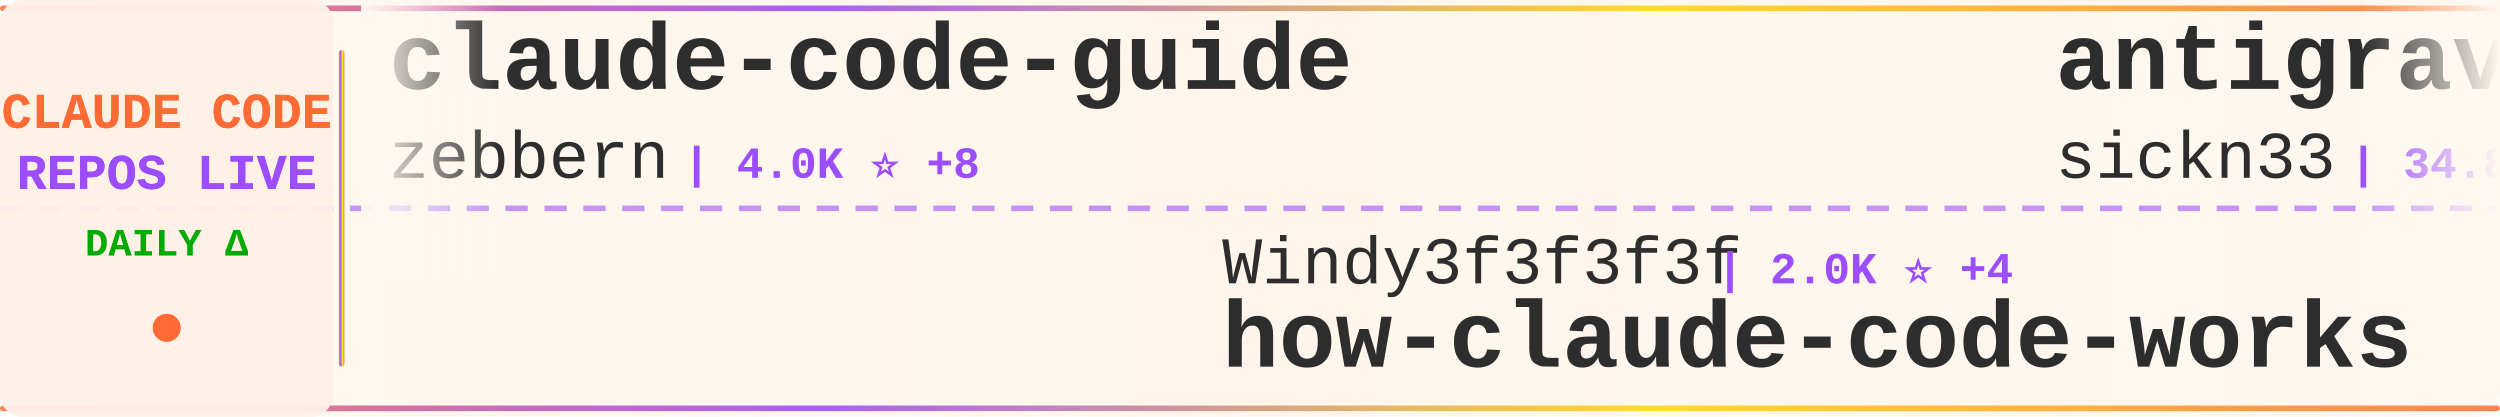
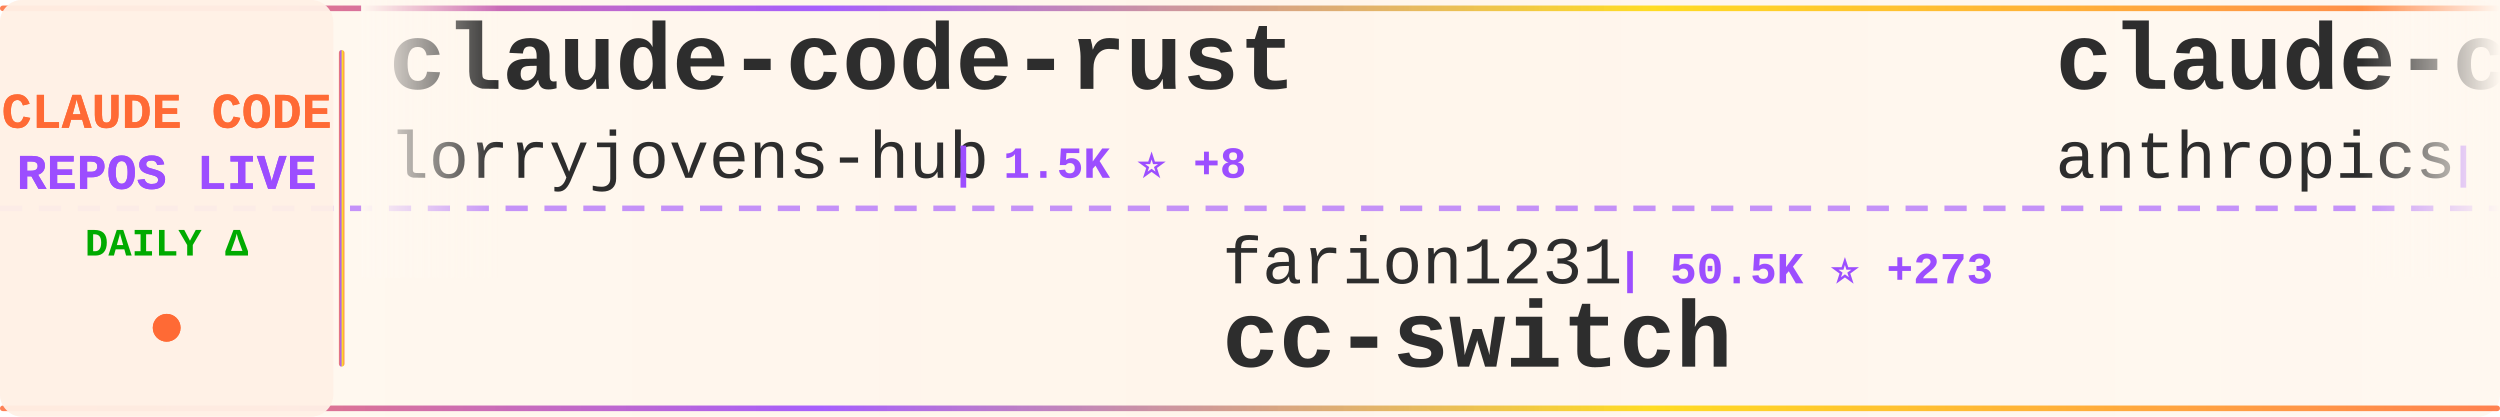
<svg xmlns="http://www.w3.org/2000/svg" width="900" height="150">
  <defs>
    <linearGradient id="tickerBg" x1="0%" y1="0%" x2="100%" y2="0%">
      <stop offset="0%" style="stop-color:#fff8f0;stop-opacity:0.98" />
      <stop offset="50%" style="stop-color:#fff5eb;stop-opacity:1" />
      <stop offset="100%" style="stop-color:#fff8f0;stop-opacity:0.98" />
    </linearGradient>
    <linearGradient id="borderGrad" x1="0%" y1="0%" x2="100%" y2="0%">
      <stop offset="0%" style="stop-color:#FF6B35;stop-opacity:0.85">
        <animate attributeName="stop-opacity" values="0.85;1;0.85" dur="2s" repeatCount="indefinite" />
      </stop>
      <stop offset="33%" style="stop-color:#9C4EFF;stop-opacity:0.9">
        <animate attributeName="stop-opacity" values="0.9;1;0.9" dur="2.2s" repeatCount="indefinite" />
      </stop>
      <stop offset="66%" style="stop-color:#FFD700;stop-opacity:0.85">
        <animate attributeName="stop-opacity" values="0.85;1;0.85" dur="1.8s" repeatCount="indefinite" />
      </stop>
      <stop offset="100%" style="stop-color:#FF6B35;stop-opacity:0.85">
        <animate attributeName="stop-opacity" values="0.85;1;0.85" dur="2s" repeatCount="indefinite" />
      </stop>
    </linearGradient>
    <filter id="textGlow">
      <feGaussianBlur stdDeviation="0.15" result="coloredBlur" />
      <feMerge>
        <feMergeNode in="coloredBlur" />
        <feMergeNode in="SourceGraphic" />
      </feMerge>
    </filter>
    <filter id="metricGlow">
      <feGaussianBlur stdDeviation="0.2" result="coloredBlur" />
      <feMerge>
        <feMergeNode in="coloredBlur" />
        <feMergeNode in="SourceGraphic" />
      </feMerge>
    </filter>
    <linearGradient id="leftFade" x1="0%" y1="0%" x2="100%" y2="0%">
      <stop offset="0%" style="stop-color:#fff8f0;stop-opacity:1" />
      <stop offset="100%" style="stop-color:#fff8f0;stop-opacity:0" />
    </linearGradient>
    <linearGradient id="rightFade" x1="0%" y1="0%" x2="100%" y2="0%">
      <stop offset="0%" style="stop-color:#fff8f0;stop-opacity:0" />
      <stop offset="100%" style="stop-color:#fff8f0;stop-opacity:1" />
    </linearGradient>
  </defs>
  <rect width="900" height="150" fill="url(#tickerBg)" rx="8" />
  <rect x="0" y="2" width="900" height="2" fill="url(#borderGrad)" rx="1" />
  <rect x="0" y="146" width="900" height="2" fill="url(#borderGrad)" rx="1" />
  <line x1="0" y1="75" x2="900" y2="75" stroke="#9C4EFF" stroke-width="2" stroke-dasharray="8 6" opacity="0.6" />
  <rect x="0" y="0" width="120" height="150" fill="#fff0e6" opacity="0.95" rx="8" />
  <text x="60" y="46" font-family="'Courier New', monospace" font-size="18" font-weight="bold" fill="#FF6B35" text-anchor="middle" filter="url(#textGlow)">
    CLAUDE CODE
  </text>
  <text x="60" y="68" font-family="'Courier New', monospace" font-size="18" font-weight="bold" fill="#9C4EFF" text-anchor="middle" filter="url(#textGlow)">
    REPOS LIVE
  </text>
  <text x="60" y="92" font-family="'Courier New', monospace" font-size="14" font-weight="bold" fill="#00aa00" text-anchor="middle">
    DAILY Δ
  </text>
  <circle cx="60" cy="118" r="5" fill="#FF6B35" filter="url(#metricGlow)">
    <animate attributeName="r" values="4;6;4" dur="1.5s" repeatCount="indefinite" />
    <animate attributeName="opacity" values="0.6;1;0.6" dur="1.5s" repeatCount="indefinite" />
  </circle>
  <rect x="122" y="18" width="2" height="114" fill="url(#borderGrad)" rx="1" />
  <clipPath id="tickerClip">
    <rect x="130" y="0" width="770" height="150" />
  </clipPath>
  <g clip-path="url(#tickerClip)">
    <g id="tickerItems">
      <animateTransform attributeName="transform" attributeType="XML" type="translate" from="0 0" to="-3000 0" dur="54s" repeatCount="indefinite" />
      <g transform="translate(0, 0)">
-         <text x="140" y="32" font-family="'Courier New', monospace" font-size="34" font-weight="bold" fill="#2d2d2d">claude-code-guide</text>
-         <text x="140" y="64" font-family="'Courier New', monospace" font-size="24" font-weight="normal" fill="#2d2d2d" opacity="1.0">zebbern</text>
-         <text x="246" y="64" font-family="'Courier New', monospace" font-size="16" font-weight="bold" fill="#9C4EFF"> | 4.0K ⭐ +8</text>
+         <text x="140" y="32" font-family="'Courier New', monospace" font-size="34" font-weight="bold" fill="#2d2d2d">claude-code-rust</text>
+         <text x="140" y="64" font-family="'Courier New', monospace" font-size="24" font-weight="normal" fill="#2d2d2d" opacity="1.0">lorryjovens-hub</text>
+         <text x="342" y="64" font-family="'Courier New', monospace" font-size="16" font-weight="bold" fill="#9C4EFF"> | 1.5K ⭐ +8</text>
      </g>
      <g transform="translate(300, 0)">
-         <text x="140" y="102" font-family="'Courier New', monospace" font-size="24" font-weight="normal" fill="#2d2d2d" opacity="1.0">Windy3f3f3f3f</text>
-         <text x="318" y="102" font-family="'Courier New', monospace" font-size="16" font-weight="bold" fill="#9C4EFF"> | 2.0K ⭐ +4</text>
-         <text x="140" y="132" font-family="'Courier New', monospace" font-size="34" font-weight="bold" fill="#2d2d2d">how-claude-code-works</text>
+         <text x="140" y="102" font-family="'Courier New', monospace" font-size="24" font-weight="normal" fill="#2d2d2d" opacity="1.0">farion1231</text>
+         <text x="282" y="102" font-family="'Courier New', monospace" font-size="16" font-weight="bold" fill="#9C4EFF"> | 50.5K ⭐ +273</text>
+         <text x="140" y="132" font-family="'Courier New', monospace" font-size="34" font-weight="bold" fill="#2d2d2d">cc-switch</text>
      </g>
      <g transform="translate(600, 0)">
-         <text x="140" y="32" font-family="'Courier New', monospace" font-size="34" font-weight="bold" fill="#2d2d2d">antigravity-awesome-skil...</text>
-         <text x="140" y="64" font-family="'Courier New', monospace" font-size="24" font-weight="normal" fill="#2d2d2d" opacity="1.0">sickn33</text>
-         <text x="246" y="64" font-family="'Courier New', monospace" font-size="16" font-weight="bold" fill="#9C4EFF"> | 34.8K ⭐ +38</text>
+         <text x="140" y="32" font-family="'Courier New', monospace" font-size="34" font-weight="bold" fill="#2d2d2d">claude-code-security-rev...</text>
+         <text x="140" y="64" font-family="'Courier New', monospace" font-size="24" font-weight="normal" fill="#2d2d2d" opacity="1.0">anthropics</text>
+         <text x="282" y="64" font-family="'Courier New', monospace" font-size="16" font-weight="bold" fill="#9C4EFF"> | 4.4K ⭐ +1</text>
      </g>
      <g transform="translate(900, 0)">
-         <text x="140" y="102" font-family="'Courier New', monospace" font-size="24" font-weight="normal" fill="#2d2d2d" opacity="1.0">eyaltoledano</text>
-         <text x="306" y="102" font-family="'Courier New', monospace" font-size="16" font-weight="bold" fill="#9C4EFF"> | 26.8K ⭐ +7</text>
-         <text x="140" y="132" font-family="'Courier New', monospace" font-size="34" font-weight="bold" fill="#2d2d2d">claude-task-master</text>
+         <text x="140" y="102" font-family="'Courier New', monospace" font-size="24" font-weight="normal" fill="#2d2d2d" opacity="1.0">KimYx0207</text>
+         <text x="270" y="102" font-family="'Courier New', monospace" font-size="16" font-weight="bold" fill="#9C4EFF"> | 3.5K ⭐ +5</text>
+         <text x="140" y="132" font-family="'Courier New', monospace" font-size="34" font-weight="bold" fill="#2d2d2d">Claude-Code-x-OpenClaw-G...</text>
      </g>
      <g transform="translate(1200, 0)">
-         <text x="140" y="32" font-family="'Courier New', monospace" font-size="34" font-weight="bold" fill="#2d2d2d">claude-code-spec-workflo...</text>
-         <text x="140" y="64" font-family="'Courier New', monospace" font-size="24" font-weight="normal" fill="#2d2d2d" opacity="1.0">Pimzino</text>
-         <text x="246" y="64" font-family="'Courier New', monospace" font-size="16" font-weight="bold" fill="#9C4EFF"> | 3.7K ⭐</text>
+         <text x="140" y="32" font-family="'Courier New', monospace" font-size="34" font-weight="bold" fill="#2d2d2d">claude-code</text>
+         <text x="140" y="64" font-family="'Courier New', monospace" font-size="24" font-weight="normal" fill="#2d2d2d" opacity="1.0">alex000kim</text>
+         <text x="282" y="64" font-family="'Courier New', monospace" font-size="16" font-weight="bold" fill="#9C4EFF"> | 219 ⭐</text>
      </g>
      <g transform="translate(1500, 0)">
-         <text x="140" y="102" font-family="'Courier New', monospace" font-size="24" font-weight="normal" fill="#2d2d2d" opacity="1.0">AprilNEA</text>
-         <text x="258" y="102" font-family="'Courier New', monospace" font-size="16" font-weight="bold" fill="#9C4EFF"> | 373 ⭐</text>
-         <text x="140" y="132" font-family="'Courier New', monospace" font-size="34" font-weight="bold" fill="#2d2d2d">claude-code-source</text>
+         <text x="140" y="102" font-family="'Courier New', monospace" font-size="24" font-weight="normal" fill="#2d2d2d" opacity="1.0">https-deeplearning-ai</text>
+         <text x="414" y="102" font-family="'Courier New', monospace" font-size="16" font-weight="bold" fill="#9C4EFF"> | 494 ⭐</text>
+         <text x="140" y="132" font-family="'Courier New', monospace" font-size="34" font-weight="bold" fill="#2d2d2d">sc-claude-code-files</text>
      </g>
      <g transform="translate(1800, 0)">
+         <text x="140" y="32" font-family="'Courier New', monospace" font-size="34" font-weight="bold" fill="#2d2d2d">Claude-code</text>
+         <text x="140" y="64" font-family="'Courier New', monospace" font-size="24" font-weight="normal" fill="#2d2d2d" opacity="1.0">fazxes</text>
+         <text x="234" y="64" font-family="'Courier New', monospace" font-size="16" font-weight="bold" fill="#9C4EFF"> | 210 ⭐</text>
+       </g>
+       <g transform="translate(2100, 0)">
+         <text x="140" y="102" font-family="'Courier New', monospace" font-size="24" font-weight="normal" fill="#2d2d2d" opacity="1.0">carlvellotti</text>
+         <text x="306" y="102" font-family="'Courier New', monospace" font-size="16" font-weight="bold" fill="#9C4EFF"> | 1.9K ⭐ +2</text>
+         <text x="140" y="132" font-family="'Courier New', monospace" font-size="34" font-weight="bold" fill="#2d2d2d">claude-code-pm-course</text>
+       </g>
+       <g transform="translate(2400, 0)">
+         <text x="140" y="32" font-family="'Courier New', monospace" font-size="34" font-weight="bold" fill="#2d2d2d">claude-code-analysis</text>
+         <text x="140" y="64" font-family="'Courier New', monospace" font-size="24" font-weight="normal" fill="#2d2d2d" opacity="1.0">liuup</text>
+         <text x="222" y="64" font-family="'Courier New', monospace" font-size="16" font-weight="bold" fill="#9C4EFF"> | 2.0K ⭐ +17</text>
+       </g>
+       <g transform="translate(2700, 0)">
+         <text x="140" y="102" font-family="'Courier New', monospace" font-size="24" font-weight="normal" fill="#2d2d2d" opacity="1.0">guanshan</text>
+         <text x="258" y="102" font-family="'Courier New', monospace" font-size="16" font-weight="bold" fill="#9C4EFF"> | 56 ⭐</text>
+         <text x="140" y="132" font-family="'Courier New', monospace" font-size="34" font-weight="bold" fill="#2d2d2d">ClaudeCode</text>
+       </g>
+       <g transform="translate(3000, 0)">
        <text x="140" y="32" font-family="'Courier New', monospace" font-size="34" font-weight="bold" fill="#2d2d2d">claude-code-rust</text>
        <text x="140" y="64" font-family="'Courier New', monospace" font-size="24" font-weight="normal" fill="#2d2d2d" opacity="1.0">lorryjovens-hub</text>
-         <text x="342" y="64" font-family="'Courier New', monospace" font-size="16" font-weight="bold" fill="#9C4EFF"> | 1.4K ⭐ +8</text>
-       </g>
-       <g transform="translate(2100, 0)">
-         <text x="140" y="102" font-family="'Courier New', monospace" font-size="24" font-weight="normal" fill="#2d2d2d" opacity="1.0">anthropics</text>
-         <text x="282" y="102" font-family="'Courier New', monospace" font-size="16" font-weight="bold" fill="#9C4EFF"> | 123.1K ⭐ +181</text>
-         <text x="140" y="132" font-family="'Courier New', monospace" font-size="34" font-weight="bold" fill="#2d2d2d">skills</text>
-       </g>
-       <g transform="translate(2400, 0)">
-         <text x="140" y="32" font-family="'Courier New', monospace" font-size="34" font-weight="bold" fill="#2d2d2d">claude-code-source</text>
-         <text x="140" y="64" font-family="'Courier New', monospace" font-size="24" font-weight="normal" fill="#2d2d2d" opacity="1.0">hangsman</text>
-         <text x="258" y="64" font-family="'Courier New', monospace" font-size="16" font-weight="bold" fill="#9C4EFF"> | 757 ⭐</text>
-       </g>
-       <g transform="translate(2700, 0)">
-         <text x="140" y="102" font-family="'Courier New', monospace" font-size="24" font-weight="normal" fill="#2d2d2d" opacity="1.0">slopus</text>
-         <text x="234" y="102" font-family="'Courier New', monospace" font-size="16" font-weight="bold" fill="#9C4EFF"> | 19.1K ⭐ +20</text>
-         <text x="140" y="132" font-family="'Courier New', monospace" font-size="34" font-weight="bold" fill="#2d2d2d">happy</text>
-       </g>
-       <g transform="translate(3000, 0)">
-         <text x="140" y="32" font-family="'Courier New', monospace" font-size="34" font-weight="bold" fill="#2d2d2d">claude-code-guide</text>
-         <text x="140" y="64" font-family="'Courier New', monospace" font-size="24" font-weight="normal" fill="#2d2d2d" opacity="1.0">zebbern</text>
-         <text x="246" y="64" font-family="'Courier New', monospace" font-size="16" font-weight="bold" fill="#9C4EFF"> | 4.0K ⭐ +8</text>
+         <text x="342" y="64" font-family="'Courier New', monospace" font-size="16" font-weight="bold" fill="#9C4EFF"> | 1.5K ⭐ +8</text>
      </g>
      <g transform="translate(3300, 0)">
-         <text x="140" y="102" font-family="'Courier New', monospace" font-size="24" font-weight="normal" fill="#2d2d2d" opacity="1.0">Windy3f3f3f3f</text>
-         <text x="318" y="102" font-family="'Courier New', monospace" font-size="16" font-weight="bold" fill="#9C4EFF"> | 2.0K ⭐ +4</text>
-         <text x="140" y="132" font-family="'Courier New', monospace" font-size="34" font-weight="bold" fill="#2d2d2d">how-claude-code-works</text>
+         <text x="140" y="102" font-family="'Courier New', monospace" font-size="24" font-weight="normal" fill="#2d2d2d" opacity="1.0">farion1231</text>
+         <text x="282" y="102" font-family="'Courier New', monospace" font-size="16" font-weight="bold" fill="#9C4EFF"> | 50.5K ⭐ +273</text>
+         <text x="140" y="132" font-family="'Courier New', monospace" font-size="34" font-weight="bold" fill="#2d2d2d">cc-switch</text>
      </g>
      <g transform="translate(3600, 0)">
-         <text x="140" y="32" font-family="'Courier New', monospace" font-size="34" font-weight="bold" fill="#2d2d2d">antigravity-awesome-skil...</text>
-         <text x="140" y="64" font-family="'Courier New', monospace" font-size="24" font-weight="normal" fill="#2d2d2d" opacity="1.0">sickn33</text>
-         <text x="246" y="64" font-family="'Courier New', monospace" font-size="16" font-weight="bold" fill="#9C4EFF"> | 34.8K ⭐ +38</text>
+         <text x="140" y="32" font-family="'Courier New', monospace" font-size="34" font-weight="bold" fill="#2d2d2d">claude-code-security-rev...</text>
+         <text x="140" y="64" font-family="'Courier New', monospace" font-size="24" font-weight="normal" fill="#2d2d2d" opacity="1.0">anthropics</text>
+         <text x="282" y="64" font-family="'Courier New', monospace" font-size="16" font-weight="bold" fill="#9C4EFF"> | 4.4K ⭐ +1</text>
      </g>
      <g transform="translate(3900, 0)">
-         <text x="140" y="102" font-family="'Courier New', monospace" font-size="24" font-weight="normal" fill="#2d2d2d" opacity="1.0">eyaltoledano</text>
-         <text x="306" y="102" font-family="'Courier New', monospace" font-size="16" font-weight="bold" fill="#9C4EFF"> | 26.8K ⭐ +7</text>
-         <text x="140" y="132" font-family="'Courier New', monospace" font-size="34" font-weight="bold" fill="#2d2d2d">claude-task-master</text>
+         <text x="140" y="102" font-family="'Courier New', monospace" font-size="24" font-weight="normal" fill="#2d2d2d" opacity="1.0">KimYx0207</text>
+         <text x="270" y="102" font-family="'Courier New', monospace" font-size="16" font-weight="bold" fill="#9C4EFF"> | 3.5K ⭐ +5</text>
+         <text x="140" y="132" font-family="'Courier New', monospace" font-size="34" font-weight="bold" fill="#2d2d2d">Claude-Code-x-OpenClaw-G...</text>
      </g>
    </g>
  </g>
  <rect x="130" y="0" width="50" height="100" fill="url(#leftFade)" />
  <rect x="850" y="0" width="50" height="100" fill="url(#rightFade)" />
</svg>
